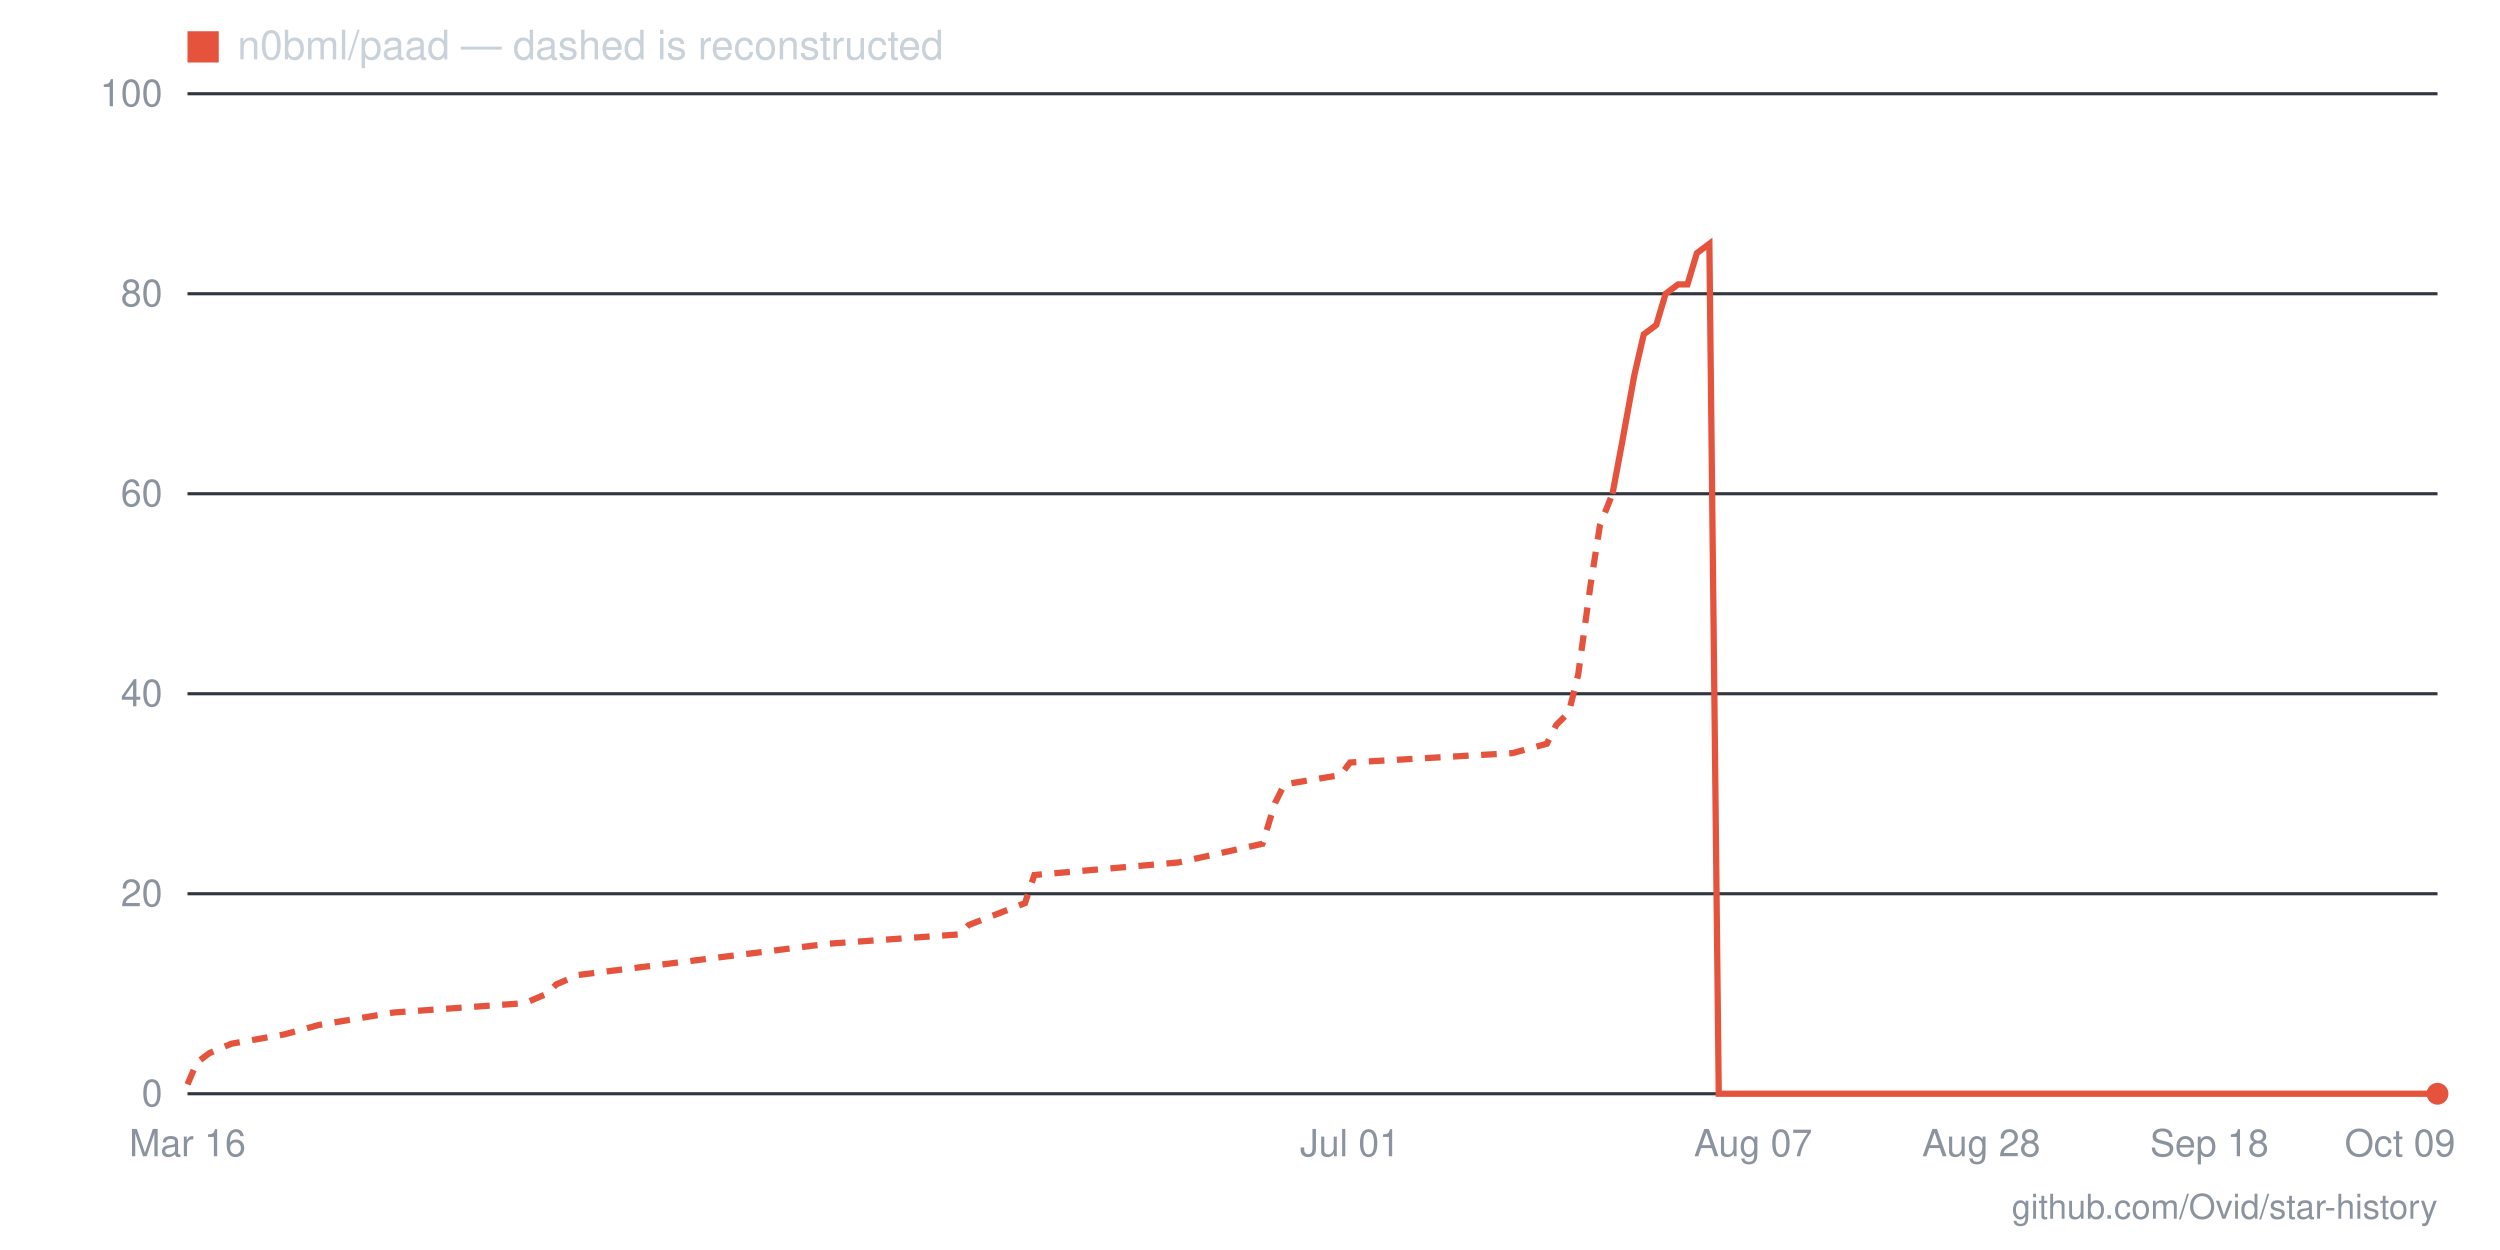
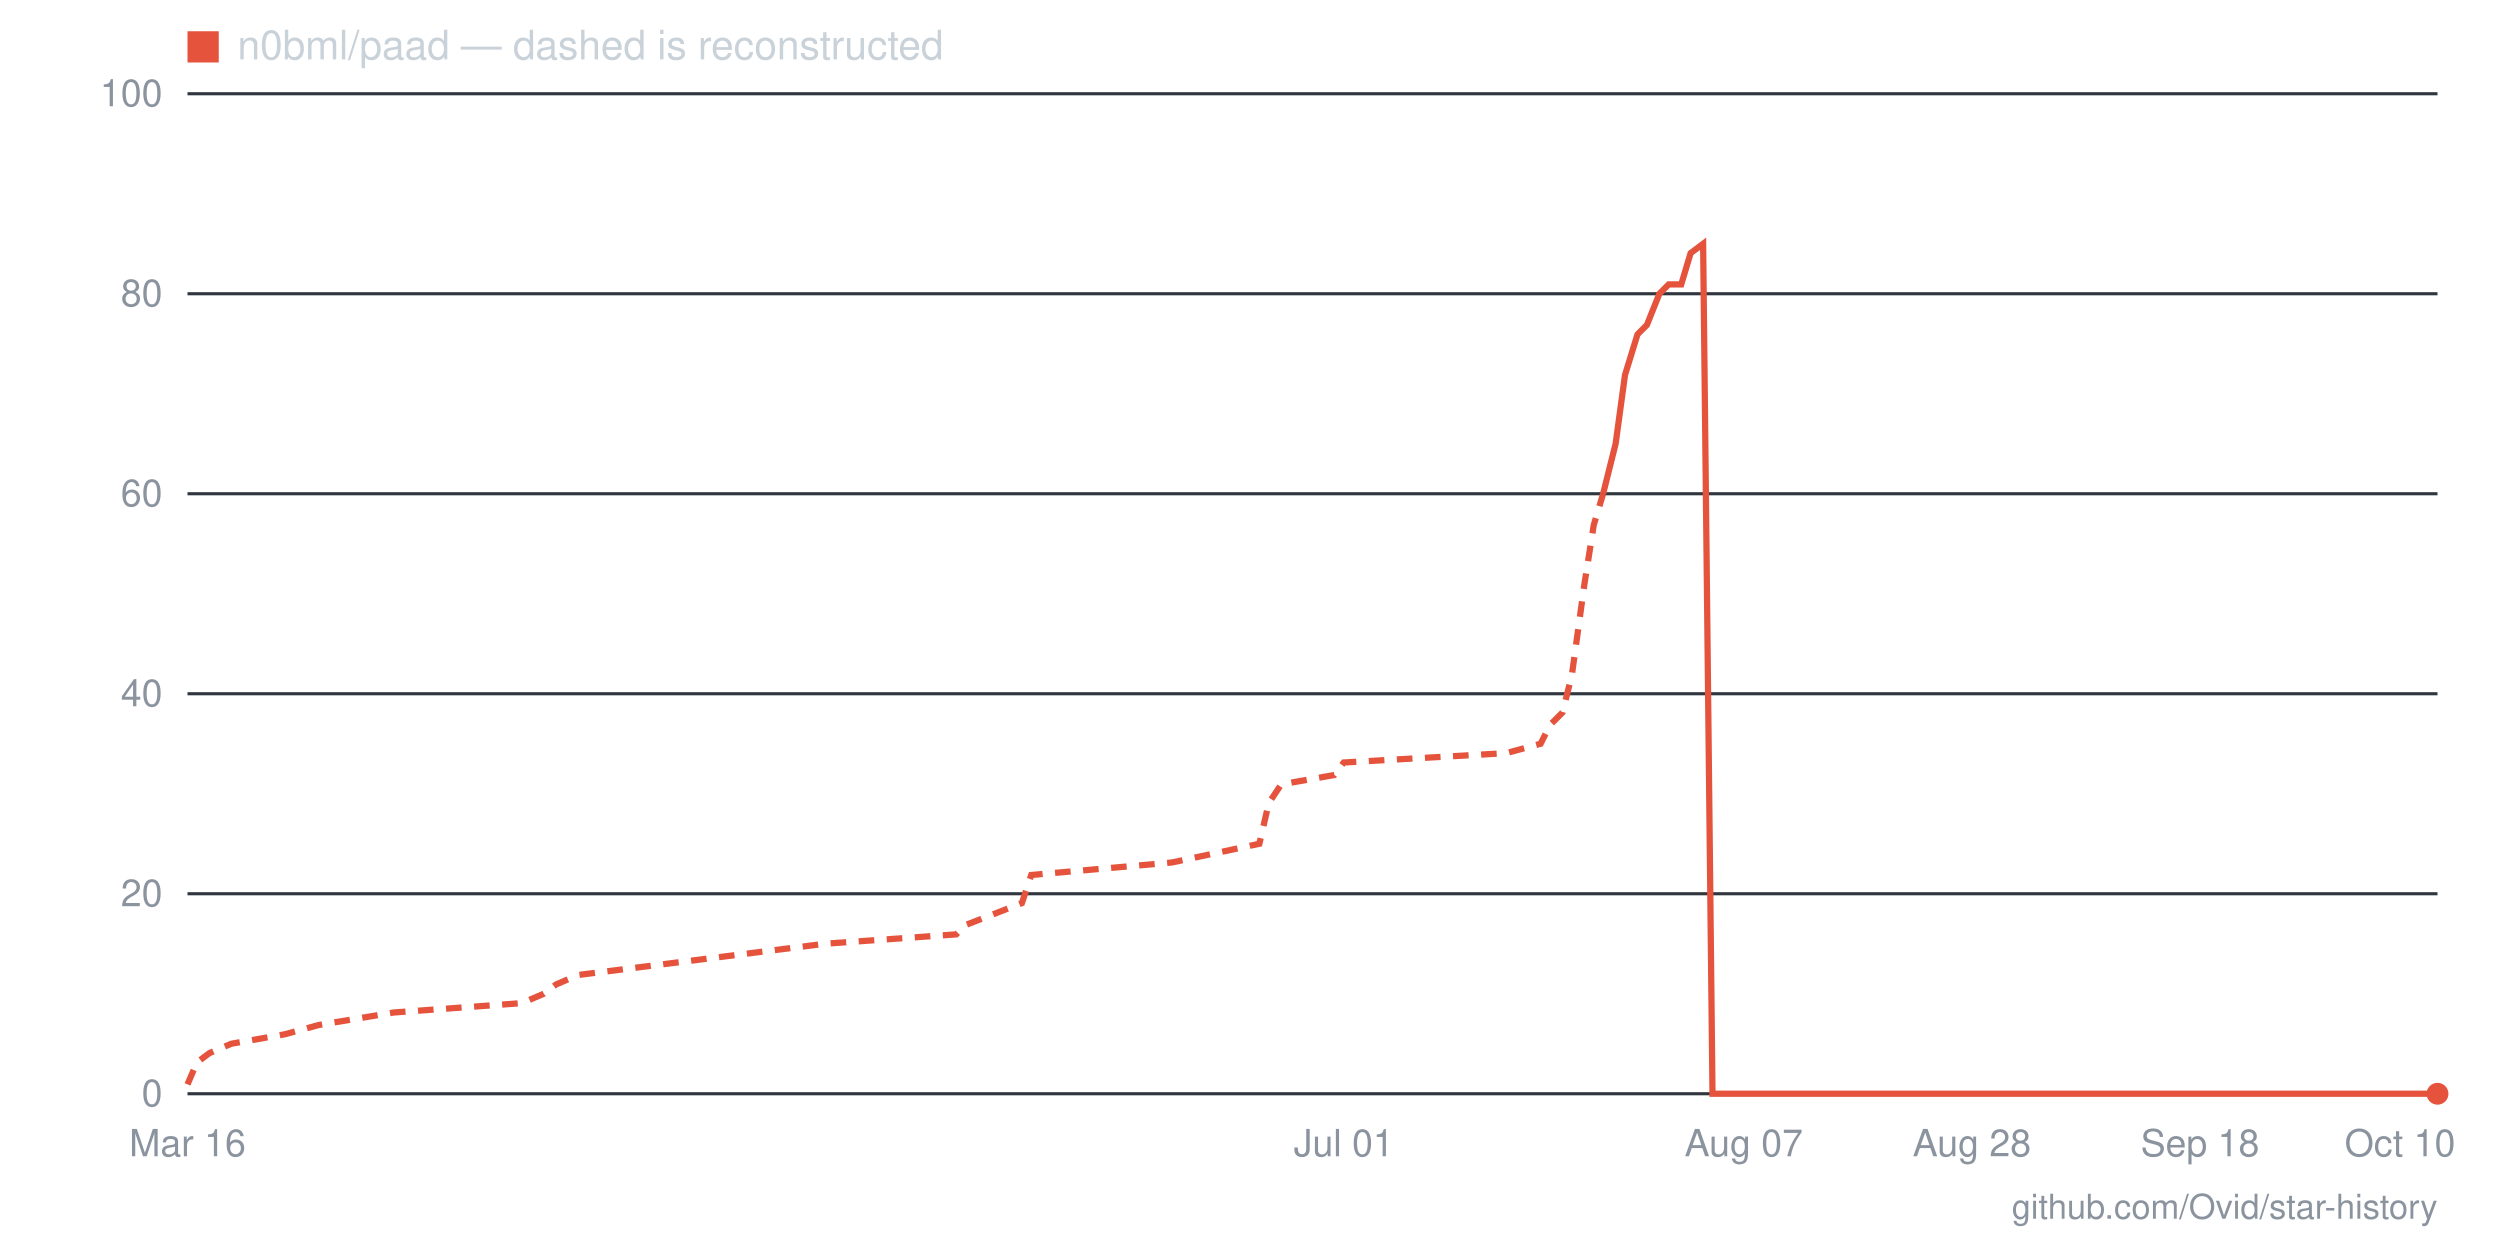
- <svg xmlns="http://www.w3.org/2000/svg" viewBox="0 0 800 400" width="800" height="400" role="img" aria-label="Star history for n0bml/paad: 0 stars as of 2026-10-09">
+ <svg xmlns="http://www.w3.org/2000/svg" viewBox="0 0 800 400" width="800" height="400" role="img" aria-label="Star history for n0bml/paad: 0 stars as of 2026-10-10">
  <line x1="60" y1="350" x2="780" y2="350" stroke="#30363d" stroke-width="1" />
  <text x="52" y="354" text-anchor="end" font-family="-apple-system,BlinkMacSystemFont,'Segoe UI',Helvetica,Arial,sans-serif" font-size="12" fill="#8b949e">0</text>
  <line x1="60" y1="286" x2="780" y2="286" stroke="#30363d" stroke-width="1" />
  <text x="52" y="290" text-anchor="end" font-family="-apple-system,BlinkMacSystemFont,'Segoe UI',Helvetica,Arial,sans-serif" font-size="12" fill="#8b949e">20</text>
  <line x1="60" y1="222" x2="780" y2="222" stroke="#30363d" stroke-width="1" />
  <text x="52" y="226" text-anchor="end" font-family="-apple-system,BlinkMacSystemFont,'Segoe UI',Helvetica,Arial,sans-serif" font-size="12" fill="#8b949e">40</text>
  <line x1="60" y1="158" x2="780" y2="158" stroke="#30363d" stroke-width="1" />
  <text x="52" y="162" text-anchor="end" font-family="-apple-system,BlinkMacSystemFont,'Segoe UI',Helvetica,Arial,sans-serif" font-size="12" fill="#8b949e">60</text>
  <line x1="60" y1="94" x2="780" y2="94" stroke="#30363d" stroke-width="1" />
  <text x="52" y="98" text-anchor="end" font-family="-apple-system,BlinkMacSystemFont,'Segoe UI',Helvetica,Arial,sans-serif" font-size="12" fill="#8b949e">80</text>
  <line x1="60" y1="30" x2="780" y2="30" stroke="#30363d" stroke-width="1" />
  <text x="52" y="34" text-anchor="end" font-family="-apple-system,BlinkMacSystemFont,'Segoe UI',Helvetica,Arial,sans-serif" font-size="12" fill="#8b949e">100</text>
-   <text x="768" y="370" text-anchor="middle" font-family="-apple-system,BlinkMacSystemFont,'Segoe UI',Helvetica,Arial,sans-serif" font-size="12" fill="#8b949e">Oct 09</text>
-   <text x="707" y="370" text-anchor="middle" font-family="-apple-system,BlinkMacSystemFont,'Segoe UI',Helvetica,Arial,sans-serif" font-size="12" fill="#8b949e">Sep 18</text>
-   <text x="634" y="370" text-anchor="middle" font-family="-apple-system,BlinkMacSystemFont,'Segoe UI',Helvetica,Arial,sans-serif" font-size="12" fill="#8b949e">Aug 28</text>
-   <text x="561" y="370" text-anchor="middle" font-family="-apple-system,BlinkMacSystemFont,'Segoe UI',Helvetica,Arial,sans-serif" font-size="12" fill="#8b949e">Aug 07</text>
-   <text x="432" y="370" text-anchor="middle" font-family="-apple-system,BlinkMacSystemFont,'Segoe UI',Helvetica,Arial,sans-serif" font-size="12" fill="#8b949e">Jul 01</text>
+   <text x="768" y="370" text-anchor="middle" font-family="-apple-system,BlinkMacSystemFont,'Segoe UI',Helvetica,Arial,sans-serif" font-size="12" fill="#8b949e">Oct 10</text>
+   <text x="704" y="370" text-anchor="middle" font-family="-apple-system,BlinkMacSystemFont,'Segoe UI',Helvetica,Arial,sans-serif" font-size="12" fill="#8b949e">Sep 18</text>
+   <text x="631" y="370" text-anchor="middle" font-family="-apple-system,BlinkMacSystemFont,'Segoe UI',Helvetica,Arial,sans-serif" font-size="12" fill="#8b949e">Aug 28</text>
+   <text x="558" y="370" text-anchor="middle" font-family="-apple-system,BlinkMacSystemFont,'Segoe UI',Helvetica,Arial,sans-serif" font-size="12" fill="#8b949e">Aug 07</text>
+   <text x="430" y="370" text-anchor="middle" font-family="-apple-system,BlinkMacSystemFont,'Segoe UI',Helvetica,Arial,sans-serif" font-size="12" fill="#8b949e">Jul 01</text>
  <text x="60" y="370" text-anchor="middle" font-family="-apple-system,BlinkMacSystemFont,'Segoe UI',Helvetica,Arial,sans-serif" font-size="12" fill="#8b949e">Mar 16</text>
-   <polyline fill="none" stroke="#e5533d" stroke-width="2" stroke-dasharray="5 4" points="60,347 63,340 67,337 74,334 91,331 102,328 126,324 168,321 175,318 178,315 185,312 265,302 307,299 310,296 328,289 331,280 377,276 404,270 408,257 411,251 429,248 432,244 484,241 495,238 498,232 502,228 505,216 509,187 512,168 516,158" />
-   <polyline fill="none" stroke="#e5533d" stroke-width="2" points="516,158 519,142 523,120 526,107 530,104 533,94 537,91 540,91 543,81 547,78 550,350 554,350 557,350 561,350 564,350 568,350 571,350 575,350 578,350 582,350 585,350 589,350 592,350 596,350 599,350 603,350 606,350 610,350 613,350 617,350 620,350 623,350 627,350 630,350 634,350 637,350 641,350 644,350 648,350 651,350 655,350 658,350 662,350 665,350 669,350 672,350 676,350 679,350 683,350 686,350 690,350 693,350 697,350 700,350 703,350 707,350 710,350 714,350 717,350 721,350 724,350 728,350 731,350 735,350 738,350 742,350 745,350 749,350 752,350 756,350 759,350 763,350 766,350 770,350 773,350 777,350 780,350" />
+   <polyline fill="none" stroke="#e5533d" stroke-width="2" stroke-dasharray="5 4" points="60,347 63,340 67,337 74,334 91,331 102,328 126,324 167,321 174,318 178,315 185,312 264,302 306,299 309,296 327,289 330,280 375,276 403,270 406,257 410,251 427,248 430,244 482,241 493,238 496,232 500,228 503,216 507,187 510,168 513,158" />
+   <polyline fill="none" stroke="#e5533d" stroke-width="2" points="513,158 517,142 520,120 524,107 527,104 531,94 534,91 538,91 541,81 545,78 548,350 552,350 555,350 558,350 562,350 565,350 569,350 572,350 576,350 579,350 583,350 586,350 590,350 593,350 597,350 600,350 603,350 607,350 610,350 614,350 617,350 621,350 624,350 628,350 631,350 635,350 638,350 642,350 645,350 648,350 652,350 655,350 659,350 662,350 666,350 669,350 673,350 676,350 680,350 683,350 687,350 690,350 693,350 697,350 700,350 704,350 707,350 711,350 714,350 718,350 721,350 725,350 728,350 732,350 735,350 738,350 742,350 745,350 749,350 752,350 756,350 759,350 763,350 766,350 770,350 773,350 777,350 780,350" />
  <circle cx="780" cy="350" r="3.5" fill="#e5533d" />
  <rect x="60" y="10" width="10" height="10" fill="#e5533d" />
  <text x="76" y="19" font-family="-apple-system,BlinkMacSystemFont,'Segoe UI',Helvetica,Arial,sans-serif" font-size="13" fill="#c9d1d9">n0bml/paad — dashed is reconstructed</text>
  <text x="780" y="390" text-anchor="end" font-family="-apple-system,BlinkMacSystemFont,'Segoe UI',Helvetica,Arial,sans-serif" font-size="11" fill="#8b949e">github.com/Ovid/star-history</text>
</svg>
